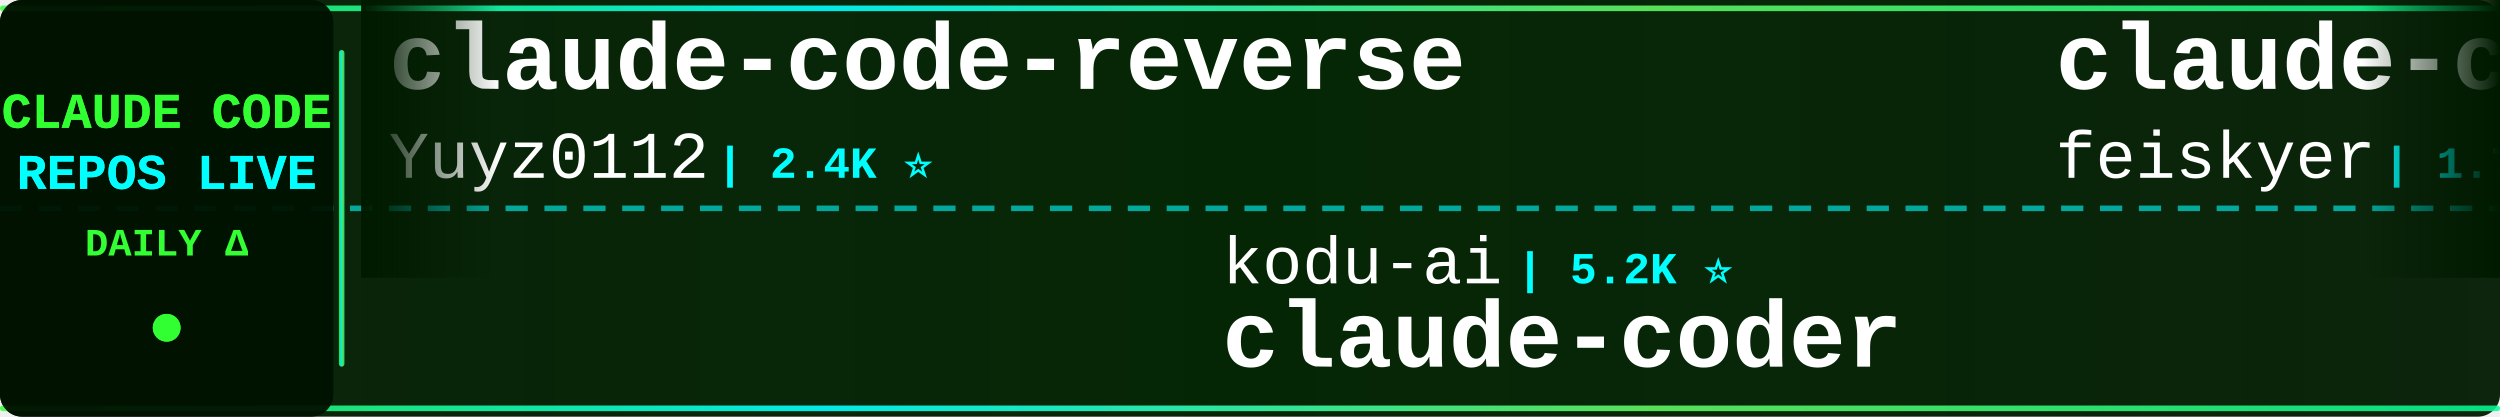
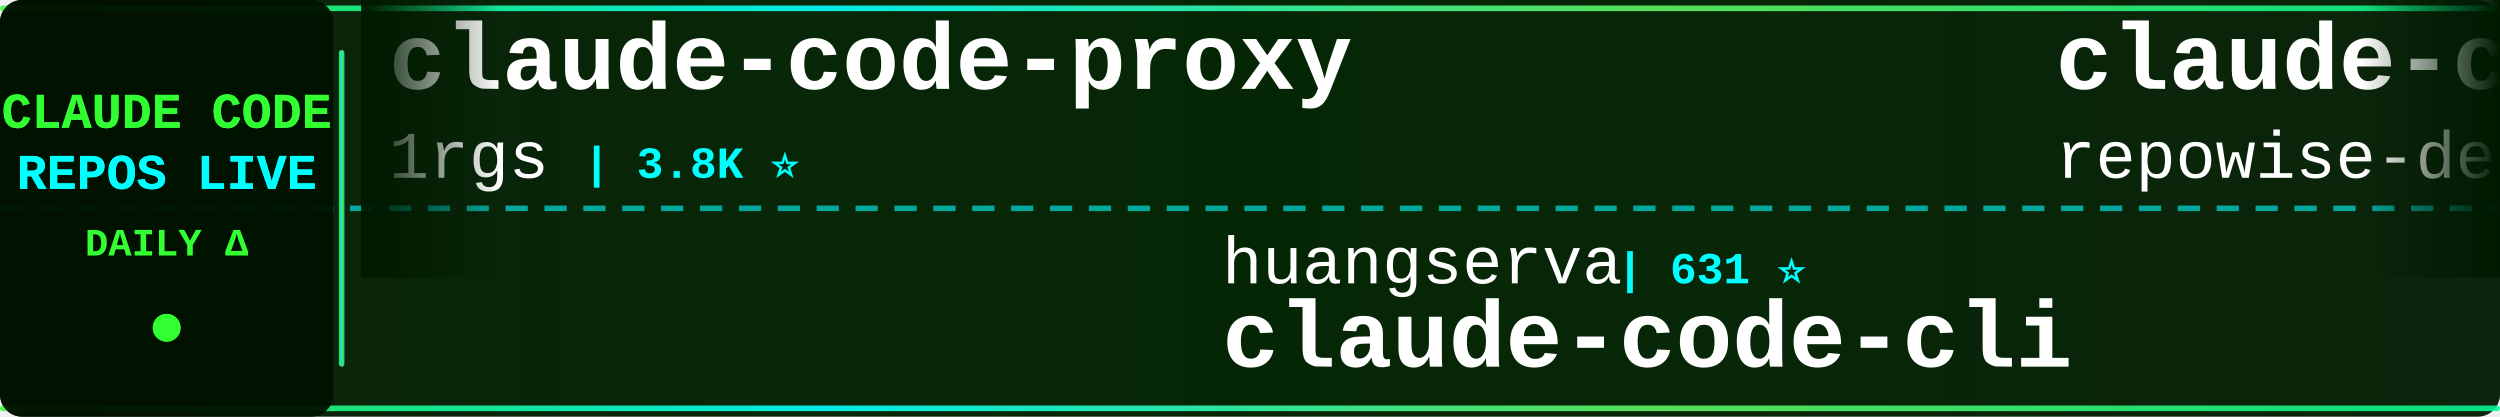
<svg xmlns="http://www.w3.org/2000/svg" width="900" height="150">
  <defs>
    <linearGradient id="tickerBg" x1="0%" y1="0%" x2="100%" y2="0%">
      <stop offset="0%" style="stop-color:#001a00;stop-opacity:0.95" />
      <stop offset="50%" style="stop-color:#002200;stop-opacity:0.98" />
      <stop offset="100%" style="stop-color:#001a00;stop-opacity:0.95" />
    </linearGradient>
    <linearGradient id="borderGrad" x1="0%" y1="0%" x2="100%" y2="0%">
      <stop offset="0%" style="stop-color:#33ff33;stop-opacity:0.85">
        <animate attributeName="stop-opacity" values="0.85;1;0.85" dur="2s" repeatCount="indefinite" />
      </stop>
      <stop offset="33%" style="stop-color:#00ffff;stop-opacity:0.9">
        <animate attributeName="stop-opacity" values="0.9;1;0.9" dur="2.2s" repeatCount="indefinite" />
      </stop>
      <stop offset="66%" style="stop-color:#66ff66;stop-opacity:0.85">
        <animate attributeName="stop-opacity" values="0.85;1;0.85" dur="1.8s" repeatCount="indefinite" />
      </stop>
      <stop offset="100%" style="stop-color:#00ff99;stop-opacity:0.85">
        <animate attributeName="stop-opacity" values="0.85;1;0.85" dur="2s" repeatCount="indefinite" />
      </stop>
    </linearGradient>
    <filter id="textGlow">
      <feGaussianBlur stdDeviation="0.1" result="coloredBlur" />
      <feMerge>
        <feMergeNode in="coloredBlur" />
        <feMergeNode in="SourceGraphic" />
      </feMerge>
    </filter>
    <filter id="metricGlow">
      <feGaussianBlur stdDeviation="0.2" result="coloredBlur" />
      <feMerge>
        <feMergeNode in="coloredBlur" />
        <feMergeNode in="SourceGraphic" />
      </feMerge>
    </filter>
    <linearGradient id="leftFade" x1="0%" y1="0%" x2="100%" y2="0%">
      <stop offset="0%" style="stop-color:#001a00;stop-opacity:1" />
      <stop offset="100%" style="stop-color:#001a00;stop-opacity:0" />
    </linearGradient>
    <linearGradient id="rightFade" x1="0%" y1="0%" x2="100%" y2="0%">
      <stop offset="0%" style="stop-color:#001a00;stop-opacity:0" />
      <stop offset="100%" style="stop-color:#001a00;stop-opacity:1" />
    </linearGradient>
  </defs>
  <rect width="900" height="150" fill="url(#tickerBg)" rx="8" />
  <rect x="0" y="2" width="900" height="2" fill="url(#borderGrad)" rx="1" />
  <rect x="0" y="146" width="900" height="2" fill="url(#borderGrad)" rx="1" />
  <line x1="0" y1="75" x2="900" y2="75" stroke="#00ffff" stroke-width="2" stroke-dasharray="8 6" opacity="0.6" />
  <rect x="0" y="0" width="120" height="150" fill="#001100" opacity="0.95" rx="8" />
  <text x="60" y="46" font-family="'Courier New', monospace" font-size="18" font-weight="bold" fill="#33ff33" text-anchor="middle" filter="url(#textGlow)">
    CLAUDE CODE
  </text>
  <text x="60" y="68" font-family="'Courier New', monospace" font-size="18" font-weight="bold" fill="#00ffff" text-anchor="middle" filter="url(#textGlow)">
    REPOS LIVE
  </text>
  <text x="60" y="92" font-family="'Courier New', monospace" font-size="14" font-weight="bold" fill="#33ff33" text-anchor="middle">
    DAILY Δ
  </text>
  <circle cx="60" cy="118" r="5" fill="#33ff33" filter="url(#metricGlow)">
    <animate attributeName="r" values="4;6;4" dur="1.5s" repeatCount="indefinite" />
    <animate attributeName="opacity" values="0.6;1;0.6" dur="1.5s" repeatCount="indefinite" />
  </circle>
  <rect x="122" y="18" width="2" height="114" fill="url(#borderGrad)" rx="1" />
  <clipPath id="tickerClip">
    <rect x="130" y="0" width="770" height="150" />
  </clipPath>
  <g clip-path="url(#tickerClip)">
    <g id="tickerItems">
      <animateTransform attributeName="transform" attributeType="XML" type="translate" from="0 0" to="-3000 0" dur="54s" repeatCount="indefinite" />
      <g transform="translate(0, 0)">
-         <text x="140" y="32" font-family="'Courier New', monospace" font-size="34" font-weight="bold" fill="#ffffff">claude-code-reverse</text>
-         <text x="140" y="64" font-family="'Courier New', monospace" font-size="24" font-weight="normal" fill="#ffffff" opacity="1.0">Yuyz0112</text>
-         <text x="258" y="64" font-family="'Courier New', monospace" font-size="16" font-weight="bold" fill="#00ffff"> | 2.4K ⭐</text>
+         <text x="140" y="32" font-family="'Courier New', monospace" font-size="34" font-weight="bold" fill="#ffffff">claude-code-proxy</text>
+         <text x="140" y="64" font-family="'Courier New', monospace" font-size="24" font-weight="normal" fill="#ffffff" opacity="1.0">1rgs</text>
+         <text x="210" y="64" font-family="'Courier New', monospace" font-size="16" font-weight="bold" fill="#00ffff"> | 3.8K ⭐</text>
      </g>
      <g transform="translate(300, 0)">
-         <text x="140" y="102" font-family="'Courier New', monospace" font-size="24" font-weight="normal" fill="#ffffff" opacity="1.0">kodu-ai</text>
-         <text x="246" y="102" font-family="'Courier New', monospace" font-size="16" font-weight="bold" fill="#00ffff"> | 5.2K ⭐</text>
-         <text x="140" y="132" font-family="'Courier New', monospace" font-size="34" font-weight="bold" fill="#ffffff">claude-coder</text>
+         <text x="140" y="102" font-family="'Courier New', monospace" font-size="24" font-weight="normal" fill="#ffffff" opacity="1.0">huangserva</text>
+         <text x="282" y="102" font-family="'Courier New', monospace" font-size="16" font-weight="bold" fill="#00ffff"> | 631 ⭐</text>
+         <text x="140" y="132" font-family="'Courier New', monospace" font-size="34" font-weight="bold" fill="#ffffff">claude-code-cli</text>
      </g>
      <g transform="translate(600, 0)">
-         <text x="140" y="32" font-family="'Courier New', monospace" font-size="34" font-weight="bold" fill="#ffffff">claude-code-settings</text>
-         <text x="140" y="64" font-family="'Courier New', monospace" font-size="24" font-weight="normal" fill="#ffffff" opacity="1.0">feiskyer</text>
-         <text x="258" y="64" font-family="'Courier New', monospace" font-size="16" font-weight="bold" fill="#00ffff"> | 1.7K ⭐</text>
+         <text x="140" y="32" font-family="'Courier New', monospace" font-size="34" font-weight="bold" fill="#ffffff">claude-code-prompts</text>
+         <text x="140" y="64" font-family="'Courier New', monospace" font-size="24" font-weight="normal" fill="#ffffff" opacity="1.0">repowise-dev</text>
+         <text x="306" y="64" font-family="'Courier New', monospace" font-size="16" font-weight="bold" fill="#00ffff"> | 1.2K ⭐</text>
      </g>
      <g transform="translate(900, 0)">
-         <text x="140" y="102" font-family="'Courier New', monospace" font-size="24" font-weight="normal" fill="#ffffff" opacity="1.0">sugyan</text>
-         <text x="234" y="102" font-family="'Courier New', monospace" font-size="16" font-weight="bold" fill="#00ffff"> | 1.1K ⭐</text>
-         <text x="140" y="132" font-family="'Courier New', monospace" font-size="34" font-weight="bold" fill="#ffffff">claude-code-webui</text>
+         <text x="140" y="102" font-family="'Courier New', monospace" font-size="24" font-weight="normal" fill="#ffffff" opacity="1.0">Piebald-AI</text>
+         <text x="282" y="102" font-family="'Courier New', monospace" font-size="16" font-weight="bold" fill="#00ffff"> | 12.8K ⭐ +2</text>
+         <text x="140" y="132" font-family="'Courier New', monospace" font-size="34" font-weight="bold" fill="#ffffff">claude-code-system-promp...</text>
      </g>
      <g transform="translate(1200, 0)">
-         <text x="140" y="32" font-family="'Courier New', monospace" font-size="34" font-weight="bold" fill="#ffffff">awesome-claude-code-plug...</text>
-         <text x="140" y="64" font-family="'Courier New', monospace" font-size="24" font-weight="normal" fill="#ffffff" opacity="1.0">ccplugins</text>
-         <text x="270" y="64" font-family="'Courier New', monospace" font-size="16" font-weight="bold" fill="#00ffff"> | 952 ⭐</text>
+         <text x="140" y="32" font-family="'Courier New', monospace" font-size="34" font-weight="bold" fill="#ffffff">pi-vs-claude-code</text>
+         <text x="140" y="64" font-family="'Courier New', monospace" font-size="24" font-weight="normal" fill="#ffffff" opacity="1.0">disler</text>
+         <text x="234" y="64" font-family="'Courier New', monospace" font-size="16" font-weight="bold" fill="#00ffff"> | 1.7K ⭐</text>
      </g>
      <g transform="translate(1500, 0)">
-         <text x="140" y="102" font-family="'Courier New', monospace" font-size="24" font-weight="normal" fill="#ffffff" opacity="1.0">AICoderTudou</text>
-         <text x="306" y="102" font-family="'Courier New', monospace" font-size="16" font-weight="bold" fill="#00ffff"> | 494 ⭐</text>
-         <text x="140" y="132" font-family="'Courier New', monospace" font-size="34" font-weight="bold" fill="#ffffff">claude-code-tudou</text>
+         <text x="140" y="102" font-family="'Courier New', monospace" font-size="24" font-weight="normal" fill="#ffffff" opacity="1.0">zstmfhy</text>
+         <text x="246" y="102" font-family="'Courier New', monospace" font-size="16" font-weight="bold" fill="#00ffff"> | 189 ⭐</text>
+         <text x="140" y="132" font-family="'Courier New', monospace" font-size="34" font-weight="bold" fill="#ffffff">Claude-code</text>
      </g>
      <g transform="translate(1800, 0)">
-         <text x="140" y="32" font-family="'Courier New', monospace" font-size="34" font-weight="bold" fill="#ffffff">claude-code-router</text>
-         <text x="140" y="64" font-family="'Courier New', monospace" font-size="24" font-weight="normal" fill="#ffffff" opacity="1.0">musistudio</text>
-         <text x="282" y="64" font-family="'Courier New', monospace" font-size="16" font-weight="bold" fill="#00ffff"> | 37.4K ⭐ +1</text>
+         <text x="140" y="32" font-family="'Courier New', monospace" font-size="34" font-weight="bold" fill="#ffffff">claude-code-tips</text>
+         <text x="140" y="64" font-family="'Courier New', monospace" font-size="24" font-weight="normal" fill="#ffffff" opacity="1.0">ykdojo</text>
+         <text x="234" y="64" font-family="'Courier New', monospace" font-size="16" font-weight="bold" fill="#00ffff"> | 10.1K ⭐</text>
      </g>
      <g transform="translate(2100, 0)">
-         <text x="140" y="102" font-family="'Courier New', monospace" font-size="24" font-weight="normal" fill="#ffffff" opacity="1.0">ding113</text>
-         <text x="246" y="102" font-family="'Courier New', monospace" font-size="16" font-weight="bold" fill="#00ffff"> | 3.4K ⭐ +1</text>
-         <text x="140" y="132" font-family="'Courier New', monospace" font-size="34" font-weight="bold" fill="#ffffff">claude-code-hub</text>
+         <text x="140" y="102" font-family="'Courier New', monospace" font-size="24" font-weight="normal" fill="#ffffff" opacity="1.0">ChrisWiles</text>
+         <text x="282" y="102" font-family="'Courier New', monospace" font-size="16" font-weight="bold" fill="#00ffff"> | 6.1K ⭐</text>
+         <text x="140" y="132" font-family="'Courier New', monospace" font-size="34" font-weight="bold" fill="#ffffff">claude-code-showcase</text>
      </g>
      <g transform="translate(2400, 0)">
-         <text x="140" y="32" font-family="'Courier New', monospace" font-size="34" font-weight="bold" fill="#ffffff">claude-code-sourcemap</text>
-         <text x="140" y="64" font-family="'Courier New', monospace" font-size="24" font-weight="normal" fill="#ffffff" opacity="1.0">ChinaSiro</text>
-         <text x="270" y="64" font-family="'Courier New', monospace" font-size="16" font-weight="bold" fill="#00ffff"> | 9.7K ⭐</text>
+         <text x="140" y="32" font-family="'Courier New', monospace" font-size="34" font-weight="bold" fill="#ffffff">claude_code_src</text>
+         <text x="140" y="64" font-family="'Courier New', monospace" font-size="24" font-weight="normal" fill="#ffffff" opacity="1.0">ponponon</text>
+         <text x="258" y="64" font-family="'Courier New', monospace" font-size="16" font-weight="bold" fill="#00ffff"> | 2.3K ⭐</text>
      </g>
      <g transform="translate(2700, 0)">
-         <text x="140" y="102" font-family="'Courier New', monospace" font-size="24" font-weight="normal" fill="#ffffff" opacity="1.0">Alishahryar1</text>
-         <text x="306" y="102" font-family="'Courier New', monospace" font-size="16" font-weight="bold" fill="#00ffff"> | 56.0K ⭐ +14</text>
-         <text x="140" y="132" font-family="'Courier New', monospace" font-size="34" font-weight="bold" fill="#ffffff">free-claude-code</text>
+         <text x="140" y="102" font-family="'Courier New', monospace" font-size="24" font-weight="normal" fill="#ffffff" opacity="1.0">Pimzino</text>
+         <text x="246" y="102" font-family="'Courier New', monospace" font-size="16" font-weight="bold" fill="#00ffff"> | 3.9K ⭐</text>
+         <text x="140" y="132" font-family="'Courier New', monospace" font-size="34" font-weight="bold" fill="#ffffff">claude-code-spec-workflo...</text>
      </g>
      <g transform="translate(3000, 0)">
-         <text x="140" y="32" font-family="'Courier New', monospace" font-size="34" font-weight="bold" fill="#ffffff">claude-code-reverse</text>
-         <text x="140" y="64" font-family="'Courier New', monospace" font-size="24" font-weight="normal" fill="#ffffff" opacity="1.0">Yuyz0112</text>
-         <text x="258" y="64" font-family="'Courier New', monospace" font-size="16" font-weight="bold" fill="#00ffff"> | 2.4K ⭐</text>
+         <text x="140" y="32" font-family="'Courier New', monospace" font-size="34" font-weight="bold" fill="#ffffff">claude-code-proxy</text>
+         <text x="140" y="64" font-family="'Courier New', monospace" font-size="24" font-weight="normal" fill="#ffffff" opacity="1.0">1rgs</text>
+         <text x="210" y="64" font-family="'Courier New', monospace" font-size="16" font-weight="bold" fill="#00ffff"> | 3.8K ⭐</text>
      </g>
      <g transform="translate(3300, 0)">
-         <text x="140" y="102" font-family="'Courier New', monospace" font-size="24" font-weight="normal" fill="#ffffff" opacity="1.0">kodu-ai</text>
-         <text x="246" y="102" font-family="'Courier New', monospace" font-size="16" font-weight="bold" fill="#00ffff"> | 5.2K ⭐</text>
-         <text x="140" y="132" font-family="'Courier New', monospace" font-size="34" font-weight="bold" fill="#ffffff">claude-coder</text>
+         <text x="140" y="102" font-family="'Courier New', monospace" font-size="24" font-weight="normal" fill="#ffffff" opacity="1.0">huangserva</text>
+         <text x="282" y="102" font-family="'Courier New', monospace" font-size="16" font-weight="bold" fill="#00ffff"> | 631 ⭐</text>
+         <text x="140" y="132" font-family="'Courier New', monospace" font-size="34" font-weight="bold" fill="#ffffff">claude-code-cli</text>
      </g>
      <g transform="translate(3600, 0)">
-         <text x="140" y="32" font-family="'Courier New', monospace" font-size="34" font-weight="bold" fill="#ffffff">claude-code-settings</text>
-         <text x="140" y="64" font-family="'Courier New', monospace" font-size="24" font-weight="normal" fill="#ffffff" opacity="1.0">feiskyer</text>
-         <text x="258" y="64" font-family="'Courier New', monospace" font-size="16" font-weight="bold" fill="#00ffff"> | 1.7K ⭐</text>
+         <text x="140" y="32" font-family="'Courier New', monospace" font-size="34" font-weight="bold" fill="#ffffff">claude-code-prompts</text>
+         <text x="140" y="64" font-family="'Courier New', monospace" font-size="24" font-weight="normal" fill="#ffffff" opacity="1.0">repowise-dev</text>
+         <text x="306" y="64" font-family="'Courier New', monospace" font-size="16" font-weight="bold" fill="#00ffff"> | 1.2K ⭐</text>
      </g>
      <g transform="translate(3900, 0)">
-         <text x="140" y="102" font-family="'Courier New', monospace" font-size="24" font-weight="normal" fill="#ffffff" opacity="1.0">sugyan</text>
-         <text x="234" y="102" font-family="'Courier New', monospace" font-size="16" font-weight="bold" fill="#00ffff"> | 1.1K ⭐</text>
-         <text x="140" y="132" font-family="'Courier New', monospace" font-size="34" font-weight="bold" fill="#ffffff">claude-code-webui</text>
+         <text x="140" y="102" font-family="'Courier New', monospace" font-size="24" font-weight="normal" fill="#ffffff" opacity="1.0">Piebald-AI</text>
+         <text x="282" y="102" font-family="'Courier New', monospace" font-size="16" font-weight="bold" fill="#00ffff"> | 12.8K ⭐ +2</text>
+         <text x="140" y="132" font-family="'Courier New', monospace" font-size="34" font-weight="bold" fill="#ffffff">claude-code-system-promp...</text>
      </g>
    </g>
  </g>
  <rect x="130" y="0" width="50" height="100" fill="url(#leftFade)" />
  <rect x="850" y="0" width="50" height="100" fill="url(#rightFade)" />
</svg>
